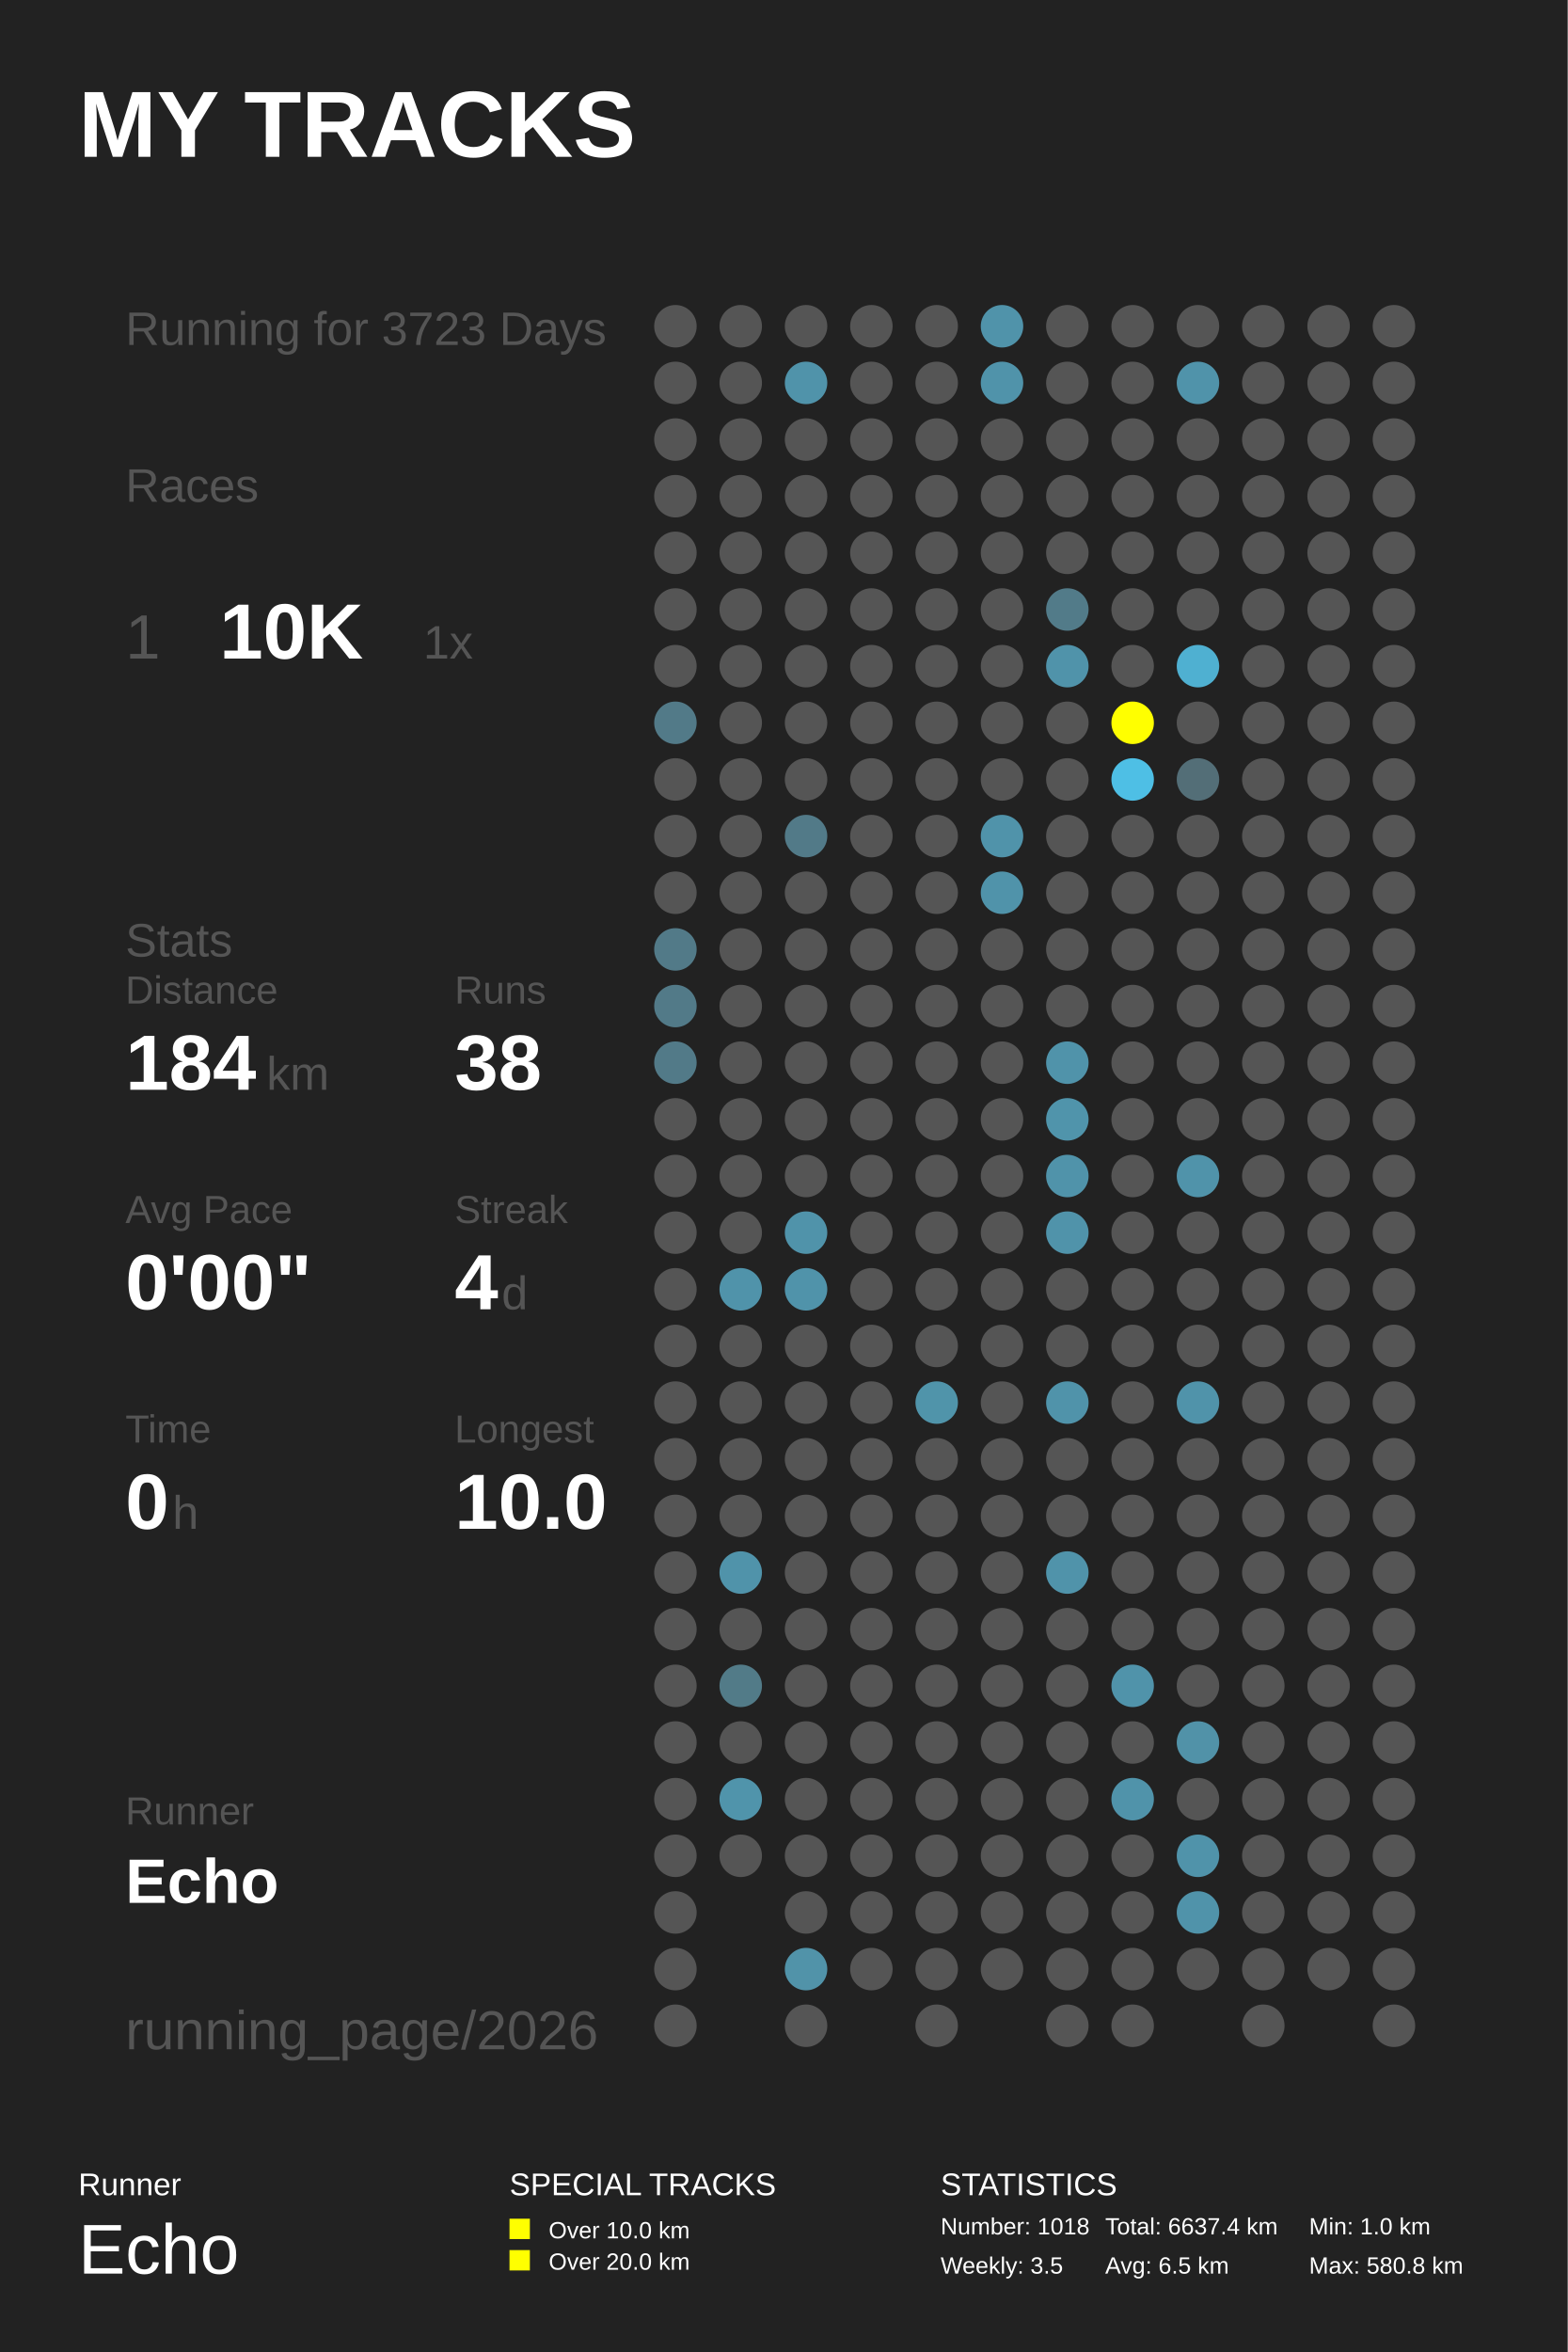
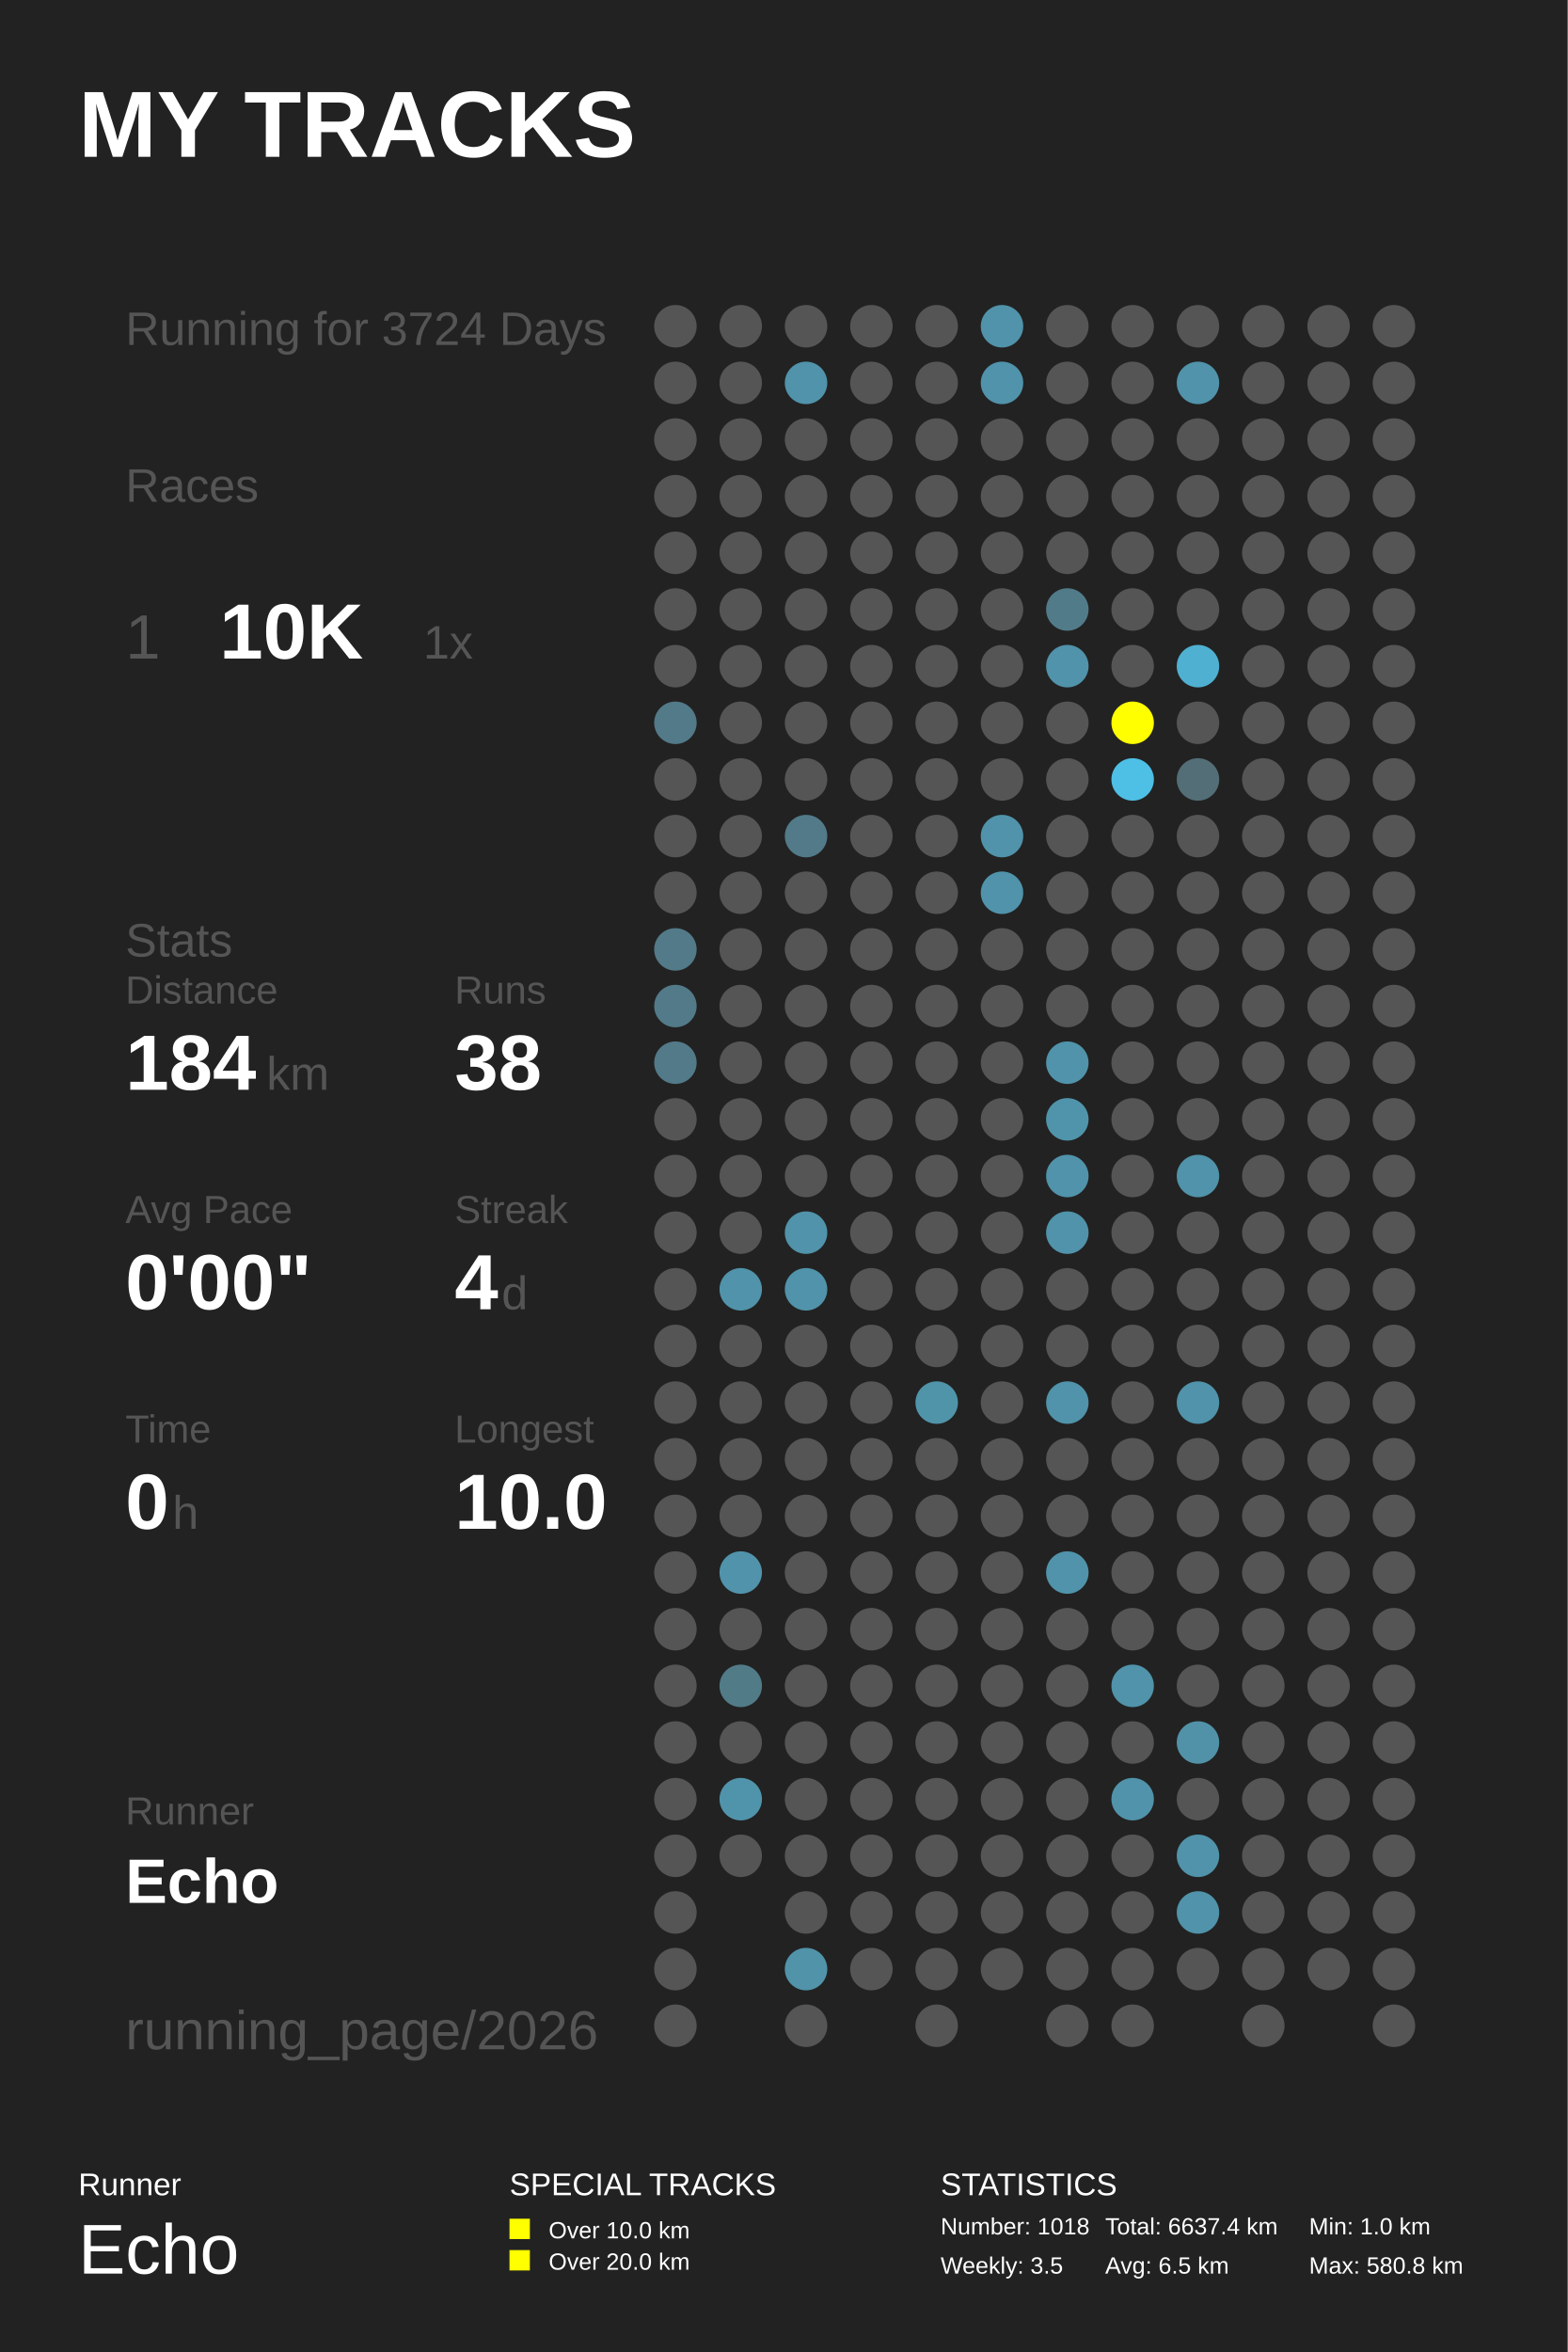
<svg xmlns="http://www.w3.org/2000/svg" baseProfile="full" height="300mm" version="1.1" viewBox="0,0,200,300" width="200mm">
  <defs />
  <rect fill="#222222" height="300" width="200" x="0" y="0" />
  <text fill="#FFFFFF" style="font-size:12px; font-family:Arial; font-weight:bold;" x="10" y="20">MY TRACKS</text>
  <text fill="#FFFFFF" style="font-size:4px; font-family:Arial" x="10" y="280">Runner</text>
  <text fill="#FFFFFF" style="font-size:9px; font-family:Arial" x="10" y="290">Echo</text>
  <text fill="#FFFFFF" style="font-size:4px; font-family:Arial" x="65" y="280">SPECIAL TRACKS</text>
  <rect fill="#FFFF00" height="2.6" width="2.6" x="65" y="283" />
  <text fill="#FFFFFF" style="font-size:3px; font-family:Arial" x="70" y="285.5">Over 10.0 km</text>
  <rect fill="#FFFF00" height="2.6" width="2.6" x="65" y="287" />
  <text fill="#FFFFFF" style="font-size:3px; font-family:Arial" x="70" y="289.5">Over 20.0 km</text>
  <text fill="#FFFFFF" style="font-size:4px; font-family:Arial" x="120" y="280">STATISTICS</text>
  <text fill="#FFFFFF" style="font-size:3px; font-family:Arial" x="120" y="285">Number: 1018</text>
  <text fill="#FFFFFF" style="font-size:3px; font-family:Arial" x="120" y="290">Weekly: 3.5</text>
  <text fill="#FFFFFF" style="font-size:3px; font-family:Arial" x="141" y="285">Total: 6637.4 km</text>
  <text fill="#FFFFFF" style="font-size:3px; font-family:Arial" x="141" y="290">Avg: 6.5 km</text>
  <text fill="#FFFFFF" style="font-size:3px; font-family:Arial" x="167" y="285">Min: 1.0 km</text>
  <text fill="#FFFFFF" style="font-size:3px; font-family:Arial" x="167" y="290">Max: 580.8 km</text>
-   <text fill="#555555" style="font-size:6px; font-family:Arial;" x="16" y="44">Running for 3723 Days</text>
+   <text fill="#555555" style="font-size:6px; font-family:Arial;" x="16" y="44">Running for 3724 Days</text>
  <text fill="#555555" style="font-size:6px; font-family:Arial;" x="16" y="64">Races</text>
  <text fill="#555555" style="font-size:8px; font-family:Arial;" x="16" y="84">1</text>
  <text fill="#FFFFFF" style="font-size:10px; font-family:Arial; font-weight:bold;" x="28" y="84">10K</text>
  <text fill="#555555" style="font-size:6px; font-family:Arial;" x="54" y="84">1x</text>
  <text fill="#555555" style="font-size:6px; font-family:Arial;" x="16" y="122">Stats</text>
  <text fill="#555555" style="font-size:5px; font-family:Arial;" x="16" y="128">Distance</text>
  <text fill="#FFFFFF" style="font-size:10px; font-family:Arial; font-weight:bold;" x="16" y="139">184</text>
  <text fill="#555555" style="font-size:6px; font-family:Arial;" x="34" y="139">km</text>
  <text fill="#555555" style="font-size:5px; font-family:Arial;" x="58" y="128">Runs</text>
  <text fill="#FFFFFF" style="font-size:10px; font-family:Arial; font-weight:bold;" x="58" y="139">38</text>
  <text fill="#555555" style="font-size:5px; font-family:Arial;" x="16" y="156">Avg Pace</text>
  <text fill="#FFFFFF" style="font-size:10px; font-family:Arial; font-weight:bold;" x="16" y="167">0'00"</text>
  <text fill="#555555" style="font-size:5px; font-family:Arial;" x="58" y="156">Streak</text>
  <text fill="#FFFFFF" style="font-size:10px; font-family:Arial; font-weight:bold;" x="58" y="167">4</text>
  <text fill="#555555" style="font-size:6px; font-family:Arial;" x="64" y="167">d</text>
  <text fill="#555555" style="font-size:5px; font-family:Arial;" x="16" y="184">Time</text>
  <text fill="#FFFFFF" style="font-size:10px; font-family:Arial; font-weight:bold;" x="16" y="195">0</text>
  <text fill="#555555" style="font-size:6px; font-family:Arial;" x="22" y="195">h</text>
  <text fill="#555555" style="font-size:5px; font-family:Arial;" x="58" y="184">Longest</text>
  <text fill="#FFFFFF" style="font-size:10px; font-family:Arial; font-weight:bold;" x="58" y="195">10.0</text>
  <text fill="#555555" style="font-size:5px; font-family:Arial;" x="16" y="232.71">Runner</text>
  <text fill="#FFFFFF" style="font-size:8px; font-family:Arial; font-weight:bold;" x="16" y="242.71">Echo</text>
  <text fill="#555555" style="font-size:7px; font-family:Arial;" x="16" y="261.387">running_page/2026</text>
  <circle cx="86.167" cy="41.613" fill="#555555" r="2.71" />
  <circle cx="86.167" cy="48.839" fill="#555555" r="2.71" />
  <circle cx="86.167" cy="56.065" fill="#555555" r="2.71" />
  <circle cx="86.167" cy="63.29" fill="#555555" r="2.71" />
  <circle cx="86.167" cy="70.516" fill="#555555" r="2.71" />
  <circle cx="86.167" cy="77.742" fill="#555555" r="2.71" />
  <circle cx="86.167" cy="84.968" fill="#555555" r="2.71" />
  <circle cx="86.167" cy="92.194" fill="#527a88" r="2.71" />
  <circle cx="86.167" cy="99.419" fill="#555555" r="2.71" />
  <circle cx="86.167" cy="106.645" fill="#555555" r="2.71" />
  <circle cx="86.167" cy="113.871" fill="#555555" r="2.71" />
  <circle cx="86.167" cy="121.097" fill="#527a88" r="2.71" />
  <circle cx="86.167" cy="128.323" fill="#527a88" r="2.71" />
  <circle cx="86.167" cy="135.548" fill="#527a88" r="2.71" />
  <circle cx="86.167" cy="142.774" fill="#555555" r="2.71" />
  <circle cx="86.167" cy="150.0" fill="#555555" r="2.71" />
  <circle cx="86.167" cy="157.226" fill="#555555" r="2.71" />
  <circle cx="86.167" cy="164.452" fill="#555555" r="2.71" />
  <circle cx="86.167" cy="171.677" fill="#555555" r="2.71" />
  <circle cx="86.167" cy="178.903" fill="#555555" r="2.71" />
  <circle cx="86.167" cy="186.129" fill="#555555" r="2.71" />
  <circle cx="86.167" cy="193.355" fill="#555555" r="2.71" />
  <circle cx="86.167" cy="200.581" fill="#555555" r="2.71" />
  <circle cx="86.167" cy="207.806" fill="#555555" r="2.71" />
  <circle cx="86.167" cy="215.032" fill="#555555" r="2.71" />
  <circle cx="86.167" cy="222.258" fill="#555555" r="2.71" />
  <circle cx="86.167" cy="229.484" fill="#555555" r="2.71" />
  <circle cx="86.167" cy="236.71" fill="#555555" r="2.71" />
  <circle cx="86.167" cy="243.935" fill="#555555" r="2.71" />
  <circle cx="86.167" cy="251.161" fill="#555555" r="2.71" />
  <circle cx="86.167" cy="258.387" fill="#555555" r="2.71" />
  <circle cx="94.5" cy="41.613" fill="#555555" r="2.71" />
  <circle cx="94.5" cy="48.839" fill="#555555" r="2.71" />
  <circle cx="94.5" cy="56.065" fill="#555555" r="2.71" />
  <circle cx="94.5" cy="63.29" fill="#555555" r="2.71" />
  <circle cx="94.5" cy="70.516" fill="#555555" r="2.71" />
  <circle cx="94.5" cy="77.742" fill="#555555" r="2.71" />
  <circle cx="94.5" cy="84.968" fill="#555555" r="2.71" />
  <circle cx="94.5" cy="92.194" fill="#555555" r="2.71" />
  <circle cx="94.5" cy="99.419" fill="#555555" r="2.71" />
  <circle cx="94.5" cy="106.645" fill="#555555" r="2.71" />
  <circle cx="94.5" cy="113.871" fill="#555555" r="2.71" />
  <circle cx="94.5" cy="121.097" fill="#555555" r="2.71" />
  <circle cx="94.5" cy="128.323" fill="#555555" r="2.71" />
  <circle cx="94.5" cy="135.548" fill="#555555" r="2.71" />
  <circle cx="94.5" cy="142.774" fill="#555555" r="2.71" />
  <circle cx="94.5" cy="150.0" fill="#555555" r="2.71" />
  <circle cx="94.5" cy="157.226" fill="#555555" r="2.71" />
  <circle cx="94.5" cy="164.452" fill="#5093aa" r="2.71" />
  <circle cx="94.5" cy="171.677" fill="#555555" r="2.71" />
  <circle cx="94.5" cy="178.903" fill="#555555" r="2.71" />
  <circle cx="94.5" cy="186.129" fill="#555555" r="2.71" />
  <circle cx="94.5" cy="193.355" fill="#555555" r="2.71" />
  <circle cx="94.5" cy="200.581" fill="#5093aa" r="2.71" />
  <circle cx="94.5" cy="207.806" fill="#555555" r="2.71" />
  <circle cx="94.5" cy="215.032" fill="#527b88" r="2.71" />
  <circle cx="94.5" cy="222.258" fill="#555555" r="2.71" />
  <circle cx="94.5" cy="229.484" fill="#5094ab" r="2.71" />
  <circle cx="94.5" cy="236.71" fill="#555555" r="2.71" />
  <circle cx="102.833" cy="41.613" fill="#555555" r="2.71" />
  <circle cx="102.833" cy="48.839" fill="#5093aa" r="2.71" />
  <circle cx="102.833" cy="56.065" fill="#555555" r="2.71" />
  <circle cx="102.833" cy="63.29" fill="#555555" r="2.71" />
  <circle cx="102.833" cy="70.516" fill="#555555" r="2.71" />
  <circle cx="102.833" cy="77.742" fill="#555555" r="2.71" />
  <circle cx="102.833" cy="84.968" fill="#555555" r="2.71" />
  <circle cx="102.833" cy="92.194" fill="#555555" r="2.71" />
  <circle cx="102.833" cy="99.419" fill="#555555" r="2.71" />
  <circle cx="102.833" cy="106.645" fill="#527a88" r="2.71" />
  <circle cx="102.833" cy="113.871" fill="#555555" r="2.71" />
  <circle cx="102.833" cy="121.097" fill="#555555" r="2.71" />
  <circle cx="102.833" cy="128.323" fill="#555555" r="2.71" />
  <circle cx="102.833" cy="135.548" fill="#555555" r="2.71" />
  <circle cx="102.833" cy="142.774" fill="#555555" r="2.71" />
  <circle cx="102.833" cy="150.0" fill="#555555" r="2.71" />
  <circle cx="102.833" cy="157.226" fill="#5093aa" r="2.71" />
  <circle cx="102.833" cy="164.452" fill="#5093aa" r="2.71" />
  <circle cx="102.833" cy="171.677" fill="#555555" r="2.71" />
  <circle cx="102.833" cy="178.903" fill="#555555" r="2.71" />
  <circle cx="102.833" cy="186.129" fill="#555555" r="2.71" />
  <circle cx="102.833" cy="193.355" fill="#555555" r="2.71" />
  <circle cx="102.833" cy="200.581" fill="#555555" r="2.71" />
  <circle cx="102.833" cy="207.806" fill="#555555" r="2.71" />
  <circle cx="102.833" cy="215.032" fill="#555555" r="2.71" />
  <circle cx="102.833" cy="222.258" fill="#555555" r="2.71" />
  <circle cx="102.833" cy="229.484" fill="#555555" r="2.71" />
  <circle cx="102.833" cy="236.71" fill="#555555" r="2.71" />
  <circle cx="102.833" cy="243.935" fill="#555555" r="2.71" />
  <circle cx="102.833" cy="251.161" fill="#5193a9" r="2.71" />
  <circle cx="102.833" cy="258.387" fill="#555555" r="2.71" />
  <circle cx="111.167" cy="41.613" fill="#555555" r="2.71" />
  <circle cx="111.167" cy="48.839" fill="#555555" r="2.71" />
  <circle cx="111.167" cy="56.065" fill="#555555" r="2.71" />
  <circle cx="111.167" cy="63.29" fill="#555555" r="2.71" />
  <circle cx="111.167" cy="70.516" fill="#555555" r="2.71" />
  <circle cx="111.167" cy="77.742" fill="#555555" r="2.71" />
  <circle cx="111.167" cy="84.968" fill="#555555" r="2.71" />
  <circle cx="111.167" cy="92.194" fill="#555555" r="2.71" />
  <circle cx="111.167" cy="99.419" fill="#555555" r="2.71" />
  <circle cx="111.167" cy="106.645" fill="#555555" r="2.71" />
  <circle cx="111.167" cy="113.871" fill="#555555" r="2.71" />
  <circle cx="111.167" cy="121.097" fill="#555555" r="2.71" />
  <circle cx="111.167" cy="128.323" fill="#555555" r="2.71" />
  <circle cx="111.167" cy="135.548" fill="#555555" r="2.71" />
  <circle cx="111.167" cy="142.774" fill="#555555" r="2.71" />
  <circle cx="111.167" cy="150.0" fill="#555555" r="2.71" />
  <circle cx="111.167" cy="157.226" fill="#555555" r="2.71" />
  <circle cx="111.167" cy="164.452" fill="#555555" r="2.71" />
  <circle cx="111.167" cy="171.677" fill="#555555" r="2.71" />
  <circle cx="111.167" cy="178.903" fill="#555555" r="2.71" />
  <circle cx="111.167" cy="186.129" fill="#555555" r="2.71" />
  <circle cx="111.167" cy="193.355" fill="#555555" r="2.71" />
  <circle cx="111.167" cy="200.581" fill="#555555" r="2.71" />
  <circle cx="111.167" cy="207.806" fill="#555555" r="2.71" />
  <circle cx="111.167" cy="215.032" fill="#555555" r="2.71" />
  <circle cx="111.167" cy="222.258" fill="#555555" r="2.71" />
  <circle cx="111.167" cy="229.484" fill="#555555" r="2.71" />
  <circle cx="111.167" cy="236.71" fill="#555555" r="2.71" />
  <circle cx="111.167" cy="243.935" fill="#555555" r="2.71" />
  <circle cx="111.167" cy="251.161" fill="#555555" r="2.71" />
  <circle cx="119.5" cy="41.613" fill="#555555" r="2.71" />
  <circle cx="119.5" cy="48.839" fill="#555555" r="2.71" />
  <circle cx="119.5" cy="56.065" fill="#555555" r="2.71" />
  <circle cx="119.5" cy="63.29" fill="#555555" r="2.71" />
  <circle cx="119.5" cy="70.516" fill="#555555" r="2.71" />
  <circle cx="119.5" cy="77.742" fill="#555555" r="2.71" />
  <circle cx="119.5" cy="84.968" fill="#555555" r="2.71" />
  <circle cx="119.5" cy="92.194" fill="#555555" r="2.71" />
  <circle cx="119.5" cy="99.419" fill="#555555" r="2.71" />
  <circle cx="119.5" cy="106.645" fill="#555555" r="2.71" />
  <circle cx="119.5" cy="113.871" fill="#555555" r="2.71" />
  <circle cx="119.5" cy="121.097" fill="#555555" r="2.71" />
  <circle cx="119.5" cy="128.323" fill="#555555" r="2.71" />
  <circle cx="119.5" cy="135.548" fill="#555555" r="2.71" />
  <circle cx="119.5" cy="142.774" fill="#555555" r="2.71" />
  <circle cx="119.5" cy="150.0" fill="#555555" r="2.71" />
  <circle cx="119.5" cy="157.226" fill="#555555" r="2.71" />
  <circle cx="119.5" cy="164.452" fill="#555555" r="2.71" />
  <circle cx="119.5" cy="171.677" fill="#555555" r="2.71" />
  <circle cx="119.5" cy="178.903" fill="#5094aa" r="2.71" />
  <circle cx="119.5" cy="186.129" fill="#555555" r="2.71" />
  <circle cx="119.5" cy="193.355" fill="#555555" r="2.71" />
  <circle cx="119.5" cy="200.581" fill="#555555" r="2.71" />
  <circle cx="119.5" cy="207.806" fill="#555555" r="2.71" />
  <circle cx="119.5" cy="215.032" fill="#555555" r="2.71" />
  <circle cx="119.5" cy="222.258" fill="#555555" r="2.71" />
  <circle cx="119.5" cy="229.484" fill="#555555" r="2.71" />
  <circle cx="119.5" cy="236.71" fill="#555555" r="2.71" />
  <circle cx="119.5" cy="243.935" fill="#555555" r="2.71" />
  <circle cx="119.5" cy="251.161" fill="#555555" r="2.71" />
  <circle cx="119.5" cy="258.387" fill="#555555" r="2.71" />
  <circle cx="127.833" cy="41.613" fill="#5093aa" r="2.71" />
  <circle cx="127.833" cy="48.839" fill="#5093aa" r="2.71" />
  <circle cx="127.833" cy="56.065" fill="#555555" r="2.71" />
  <circle cx="127.833" cy="63.29" fill="#555555" r="2.71" />
  <circle cx="127.833" cy="70.516" fill="#555555" r="2.71" />
  <circle cx="127.833" cy="77.742" fill="#555555" r="2.71" />
  <circle cx="127.833" cy="84.968" fill="#555555" r="2.71" />
  <circle cx="127.833" cy="92.194" fill="#555555" r="2.71" />
  <circle cx="127.833" cy="99.419" fill="#555555" r="2.71" />
  <circle cx="127.833" cy="106.645" fill="#5093aa" r="2.71" />
  <circle cx="127.833" cy="113.871" fill="#5093aa" r="2.71" />
  <circle cx="127.833" cy="121.097" fill="#555555" r="2.71" />
  <circle cx="127.833" cy="128.323" fill="#555555" r="2.71" />
  <circle cx="127.833" cy="135.548" fill="#555555" r="2.71" />
  <circle cx="127.833" cy="142.774" fill="#555555" r="2.71" />
  <circle cx="127.833" cy="150.0" fill="#555555" r="2.71" />
  <circle cx="127.833" cy="157.226" fill="#555555" r="2.71" />
  <circle cx="127.833" cy="164.452" fill="#555555" r="2.71" />
  <circle cx="127.833" cy="171.677" fill="#555555" r="2.71" />
  <circle cx="127.833" cy="178.903" fill="#555555" r="2.71" />
  <circle cx="127.833" cy="186.129" fill="#555555" r="2.71" />
  <circle cx="127.833" cy="193.355" fill="#555555" r="2.71" />
  <circle cx="127.833" cy="200.581" fill="#555555" r="2.71" />
  <circle cx="127.833" cy="207.806" fill="#555555" r="2.71" />
  <circle cx="127.833" cy="215.032" fill="#555555" r="2.71" />
  <circle cx="127.833" cy="222.258" fill="#555555" r="2.71" />
  <circle cx="127.833" cy="229.484" fill="#555555" r="2.71" />
  <circle cx="127.833" cy="236.71" fill="#555555" r="2.71" />
  <circle cx="127.833" cy="243.935" fill="#555555" r="2.71" />
  <circle cx="127.833" cy="251.161" fill="#555555" r="2.71" />
  <circle cx="136.167" cy="41.613" fill="#555555" r="2.71" />
  <circle cx="136.167" cy="48.839" fill="#555555" r="2.71" />
  <circle cx="136.167" cy="56.065" fill="#555555" r="2.71" />
  <circle cx="136.167" cy="63.29" fill="#555555" r="2.71" />
  <circle cx="136.167" cy="70.516" fill="#555555" r="2.71" />
  <circle cx="136.167" cy="77.742" fill="#527b89" r="2.71" />
  <circle cx="136.167" cy="84.968" fill="#5093aa" r="2.71" />
  <circle cx="136.167" cy="92.194" fill="#555555" r="2.71" />
  <circle cx="136.167" cy="99.419" fill="#555555" r="2.71" />
  <circle cx="136.167" cy="106.645" fill="#555555" r="2.71" />
  <circle cx="136.167" cy="113.871" fill="#555555" r="2.71" />
  <circle cx="136.167" cy="121.097" fill="#555555" r="2.71" />
  <circle cx="136.167" cy="128.323" fill="#555555" r="2.71" />
  <circle cx="136.167" cy="135.548" fill="#5093aa" r="2.71" />
  <circle cx="136.167" cy="142.774" fill="#5094ab" r="2.71" />
  <circle cx="136.167" cy="150.0" fill="#5093aa" r="2.71" />
  <circle cx="136.167" cy="157.226" fill="#5093aa" r="2.71" />
  <circle cx="136.167" cy="164.452" fill="#555555" r="2.71" />
  <circle cx="136.167" cy="171.677" fill="#555555" r="2.71" />
  <circle cx="136.167" cy="178.903" fill="#5093aa" r="2.71" />
  <circle cx="136.167" cy="186.129" fill="#555555" r="2.71" />
  <circle cx="136.167" cy="193.355" fill="#555555" r="2.71" />
  <circle cx="136.167" cy="200.581" fill="#5093aa" r="2.71" />
  <circle cx="136.167" cy="207.806" fill="#555555" r="2.71" />
  <circle cx="136.167" cy="215.032" fill="#555555" r="2.71" />
  <circle cx="136.167" cy="222.258" fill="#555555" r="2.71" />
  <circle cx="136.167" cy="229.484" fill="#555555" r="2.71" />
  <circle cx="136.167" cy="236.71" fill="#555555" r="2.71" />
  <circle cx="136.167" cy="243.935" fill="#555555" r="2.71" />
  <circle cx="136.167" cy="251.161" fill="#555555" r="2.71" />
  <circle cx="136.167" cy="258.387" fill="#555555" r="2.71" />
  <circle cx="144.5" cy="41.613" fill="#555555" r="2.71" />
  <circle cx="144.5" cy="48.839" fill="#555555" r="2.71" />
  <circle cx="144.5" cy="56.065" fill="#555555" r="2.71" />
  <circle cx="144.5" cy="63.29" fill="#555555" r="2.71" />
  <circle cx="144.5" cy="70.516" fill="#555555" r="2.71" />
  <circle cx="144.5" cy="77.742" fill="#555555" r="2.71" />
  <circle cx="144.5" cy="84.968" fill="#555555" r="2.71" />
  <circle cx="144.5" cy="92.194" fill="#FFFF00" r="2.71" />
  <circle cx="144.5" cy="99.419" fill="#4ebfe5" r="2.71" />
  <circle cx="144.5" cy="106.645" fill="#555555" r="2.71" />
  <circle cx="144.5" cy="113.871" fill="#555555" r="2.71" />
  <circle cx="144.5" cy="121.097" fill="#555555" r="2.71" />
  <circle cx="144.5" cy="128.323" fill="#555555" r="2.71" />
  <circle cx="144.5" cy="135.548" fill="#555555" r="2.71" />
  <circle cx="144.5" cy="142.774" fill="#555555" r="2.71" />
  <circle cx="144.5" cy="150.0" fill="#555555" r="2.71" />
  <circle cx="144.5" cy="157.226" fill="#555555" r="2.71" />
  <circle cx="144.5" cy="164.452" fill="#555555" r="2.71" />
  <circle cx="144.5" cy="171.677" fill="#555555" r="2.71" />
  <circle cx="144.5" cy="178.903" fill="#555555" r="2.71" />
  <circle cx="144.5" cy="186.129" fill="#555555" r="2.71" />
  <circle cx="144.5" cy="193.355" fill="#555555" r="2.71" />
  <circle cx="144.5" cy="200.581" fill="#555555" r="2.71" />
  <circle cx="144.5" cy="207.806" fill="#555555" r="2.71" />
  <circle cx="144.5" cy="215.032" fill="#5093aa" r="2.71" />
  <circle cx="144.5" cy="222.258" fill="#555555" r="2.71" />
  <circle cx="144.5" cy="229.484" fill="#5093aa" r="2.71" />
  <circle cx="144.5" cy="236.71" fill="#555555" r="2.71" />
  <circle cx="144.5" cy="243.935" fill="#555555" r="2.71" />
  <circle cx="144.5" cy="251.161" fill="#555555" r="2.71" />
  <circle cx="144.5" cy="258.387" fill="#555555" r="2.71" />
  <circle cx="152.833" cy="41.613" fill="#555555" r="2.71" />
  <circle cx="152.833" cy="48.839" fill="#5093aa" r="2.71" />
  <circle cx="152.833" cy="56.065" fill="#555555" r="2.71" />
  <circle cx="152.833" cy="63.29" fill="#555555" r="2.71" />
  <circle cx="152.833" cy="70.516" fill="#555555" r="2.71" />
  <circle cx="152.833" cy="77.742" fill="#555555" r="2.71" />
  <circle cx="152.833" cy="84.968" fill="#4fb0d1" r="2.71" />
  <circle cx="152.833" cy="92.194" fill="#555555" r="2.71" />
  <circle cx="152.833" cy="99.419" fill="#536e77" r="2.71" />
  <circle cx="152.833" cy="106.645" fill="#555555" r="2.71" />
  <circle cx="152.833" cy="113.871" fill="#555555" r="2.71" />
  <circle cx="152.833" cy="121.097" fill="#555555" r="2.71" />
  <circle cx="152.833" cy="128.323" fill="#555555" r="2.71" />
  <circle cx="152.833" cy="135.548" fill="#555555" r="2.71" />
  <circle cx="152.833" cy="142.774" fill="#555555" r="2.71" />
  <circle cx="152.833" cy="150.0" fill="#5093aa" r="2.71" />
  <circle cx="152.833" cy="157.226" fill="#555555" r="2.71" />
  <circle cx="152.833" cy="164.452" fill="#555555" r="2.71" />
  <circle cx="152.833" cy="171.677" fill="#555555" r="2.71" />
  <circle cx="152.833" cy="178.903" fill="#5093aa" r="2.71" />
  <circle cx="152.833" cy="186.129" fill="#555555" r="2.71" />
  <circle cx="152.833" cy="193.355" fill="#555555" r="2.71" />
  <circle cx="152.833" cy="200.581" fill="#555555" r="2.71" />
  <circle cx="152.833" cy="207.806" fill="#555555" r="2.71" />
  <circle cx="152.833" cy="215.032" fill="#555555" r="2.71" />
  <circle cx="152.833" cy="222.258" fill="#5192a8" r="2.71" />
  <circle cx="152.833" cy="229.484" fill="#555555" r="2.71" />
  <circle cx="152.833" cy="236.71" fill="#5093aa" r="2.71" />
  <circle cx="152.833" cy="243.935" fill="#5093aa" r="2.71" />
  <circle cx="152.833" cy="251.161" fill="#555555" r="2.71" />
  <circle cx="161.167" cy="41.613" fill="#555555" r="2.71" />
  <circle cx="161.167" cy="48.839" fill="#555555" r="2.71" />
  <circle cx="161.167" cy="56.065" fill="#555555" r="2.71" />
  <circle cx="161.167" cy="63.29" fill="#555555" r="2.71" />
  <circle cx="161.167" cy="70.516" fill="#555555" r="2.71" />
  <circle cx="161.167" cy="77.742" fill="#555555" r="2.71" />
  <circle cx="161.167" cy="84.968" fill="#555555" r="2.71" />
  <circle cx="161.167" cy="92.194" fill="#555555" r="2.71" />
  <circle cx="161.167" cy="99.419" fill="#555555" r="2.71" />
  <circle cx="161.167" cy="106.645" fill="#555555" r="2.71" />
  <circle cx="161.167" cy="113.871" fill="#555555" r="2.71" />
  <circle cx="161.167" cy="121.097" fill="#555555" r="2.71" />
  <circle cx="161.167" cy="128.323" fill="#555555" r="2.71" />
  <circle cx="161.167" cy="135.548" fill="#555555" r="2.71" />
  <circle cx="161.167" cy="142.774" fill="#555555" r="2.71" />
  <circle cx="161.167" cy="150.0" fill="#555555" r="2.71" />
  <circle cx="161.167" cy="157.226" fill="#555555" r="2.71" />
  <circle cx="161.167" cy="164.452" fill="#555555" r="2.71" />
  <circle cx="161.167" cy="171.677" fill="#555555" r="2.71" />
  <circle cx="161.167" cy="178.903" fill="#555555" r="2.71" />
  <circle cx="161.167" cy="186.129" fill="#555555" r="2.71" />
  <circle cx="161.167" cy="193.355" fill="#555555" r="2.71" />
  <circle cx="161.167" cy="200.581" fill="#555555" r="2.71" />
  <circle cx="161.167" cy="207.806" fill="#555555" r="2.71" />
  <circle cx="161.167" cy="215.032" fill="#555555" r="2.71" />
  <circle cx="161.167" cy="222.258" fill="#555555" r="2.71" />
  <circle cx="161.167" cy="229.484" fill="#555555" r="2.71" />
  <circle cx="161.167" cy="236.71" fill="#555555" r="2.71" />
  <circle cx="161.167" cy="243.935" fill="#555555" r="2.71" />
  <circle cx="161.167" cy="251.161" fill="#555555" r="2.71" />
  <circle cx="161.167" cy="258.387" fill="#555555" r="2.71" />
  <circle cx="169.5" cy="41.613" fill="#555555" r="2.71" />
  <circle cx="169.5" cy="48.839" fill="#555555" r="2.71" />
  <circle cx="169.5" cy="56.065" fill="#555555" r="2.71" />
  <circle cx="169.5" cy="63.29" fill="#555555" r="2.71" />
  <circle cx="169.5" cy="70.516" fill="#555555" r="2.71" />
  <circle cx="169.5" cy="77.742" fill="#555555" r="2.71" />
  <circle cx="169.5" cy="84.968" fill="#555555" r="2.71" />
  <circle cx="169.5" cy="92.194" fill="#555555" r="2.71" />
  <circle cx="169.5" cy="99.419" fill="#555555" r="2.71" />
  <circle cx="169.5" cy="106.645" fill="#555555" r="2.71" />
  <circle cx="169.5" cy="113.871" fill="#555555" r="2.71" />
  <circle cx="169.5" cy="121.097" fill="#555555" r="2.71" />
  <circle cx="169.5" cy="128.323" fill="#555555" r="2.71" />
  <circle cx="169.5" cy="135.548" fill="#555555" r="2.71" />
  <circle cx="169.5" cy="142.774" fill="#555555" r="2.71" />
  <circle cx="169.5" cy="150.0" fill="#555555" r="2.71" />
  <circle cx="169.5" cy="157.226" fill="#555555" r="2.71" />
  <circle cx="169.5" cy="164.452" fill="#555555" r="2.71" />
  <circle cx="169.5" cy="171.677" fill="#555555" r="2.71" />
  <circle cx="169.5" cy="178.903" fill="#555555" r="2.71" />
  <circle cx="169.5" cy="186.129" fill="#555555" r="2.71" />
  <circle cx="169.5" cy="193.355" fill="#555555" r="2.71" />
  <circle cx="169.5" cy="200.581" fill="#555555" r="2.71" />
  <circle cx="169.5" cy="207.806" fill="#555555" r="2.71" />
  <circle cx="169.5" cy="215.032" fill="#555555" r="2.71" />
  <circle cx="169.5" cy="222.258" fill="#555555" r="2.71" />
  <circle cx="169.5" cy="229.484" fill="#555555" r="2.71" />
  <circle cx="169.5" cy="236.71" fill="#555555" r="2.71" />
  <circle cx="169.5" cy="243.935" fill="#555555" r="2.71" />
  <circle cx="169.5" cy="251.161" fill="#555555" r="2.71" />
  <circle cx="177.833" cy="41.613" fill="#555555" r="2.71" />
  <circle cx="177.833" cy="48.839" fill="#555555" r="2.71" />
  <circle cx="177.833" cy="56.065" fill="#555555" r="2.71" />
  <circle cx="177.833" cy="63.29" fill="#555555" r="2.71" />
  <circle cx="177.833" cy="70.516" fill="#555555" r="2.71" />
  <circle cx="177.833" cy="77.742" fill="#555555" r="2.71" />
  <circle cx="177.833" cy="84.968" fill="#555555" r="2.71" />
  <circle cx="177.833" cy="92.194" fill="#555555" r="2.71" />
  <circle cx="177.833" cy="99.419" fill="#555555" r="2.71" />
  <circle cx="177.833" cy="106.645" fill="#555555" r="2.71" />
  <circle cx="177.833" cy="113.871" fill="#555555" r="2.71" />
  <circle cx="177.833" cy="121.097" fill="#555555" r="2.71" />
  <circle cx="177.833" cy="128.323" fill="#555555" r="2.71" />
  <circle cx="177.833" cy="135.548" fill="#555555" r="2.71" />
  <circle cx="177.833" cy="142.774" fill="#555555" r="2.71" />
  <circle cx="177.833" cy="150.0" fill="#555555" r="2.71" />
  <circle cx="177.833" cy="157.226" fill="#555555" r="2.71" />
  <circle cx="177.833" cy="164.452" fill="#555555" r="2.71" />
  <circle cx="177.833" cy="171.677" fill="#555555" r="2.71" />
  <circle cx="177.833" cy="178.903" fill="#555555" r="2.71" />
  <circle cx="177.833" cy="186.129" fill="#555555" r="2.71" />
  <circle cx="177.833" cy="193.355" fill="#555555" r="2.71" />
  <circle cx="177.833" cy="200.581" fill="#555555" r="2.71" />
  <circle cx="177.833" cy="207.806" fill="#555555" r="2.71" />
  <circle cx="177.833" cy="215.032" fill="#555555" r="2.71" />
  <circle cx="177.833" cy="222.258" fill="#555555" r="2.71" />
  <circle cx="177.833" cy="229.484" fill="#555555" r="2.71" />
  <circle cx="177.833" cy="236.71" fill="#555555" r="2.71" />
  <circle cx="177.833" cy="243.935" fill="#555555" r="2.71" />
  <circle cx="177.833" cy="251.161" fill="#555555" r="2.71" />
  <circle cx="177.833" cy="258.387" fill="#555555" r="2.71" />
</svg>
